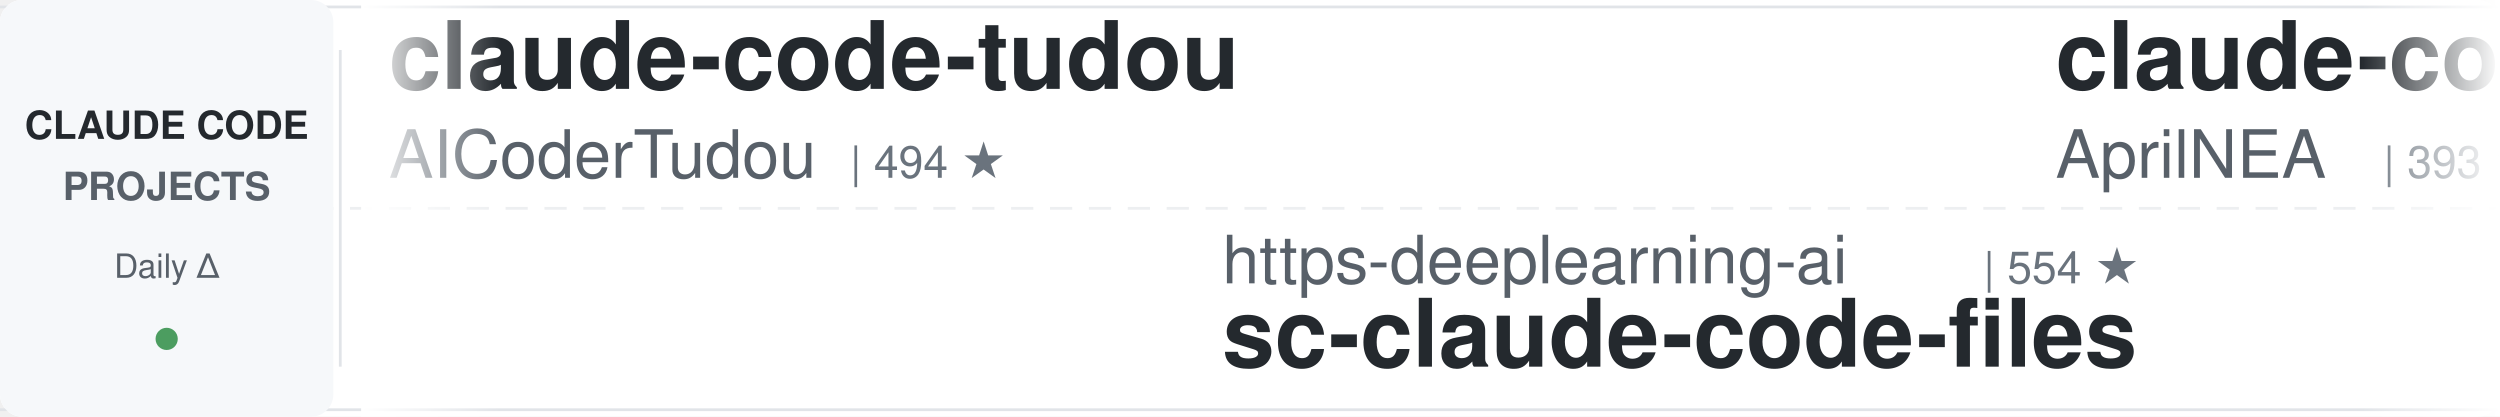
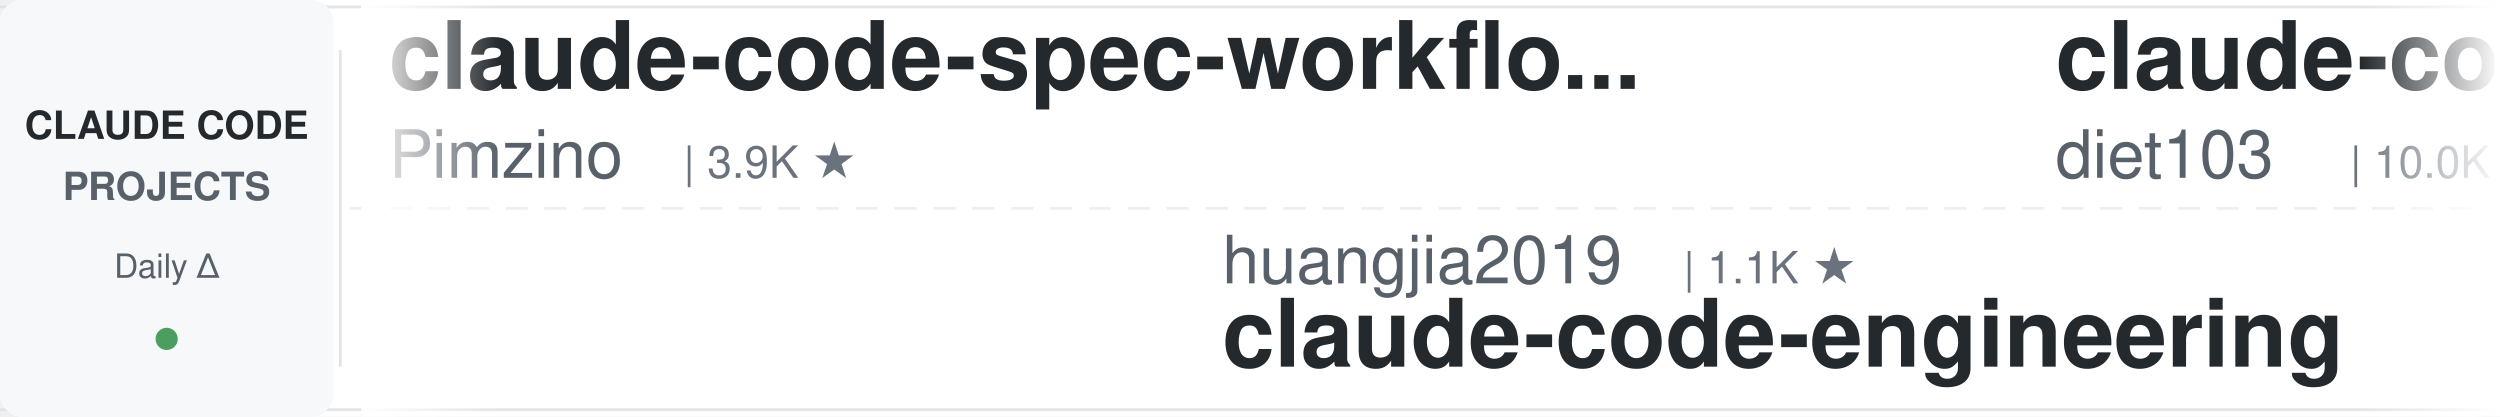
<svg xmlns="http://www.w3.org/2000/svg" width="900" height="150">
  <defs>
    <linearGradient id="awesomeLeftFade" x1="0%" y1="0%" x2="100%" y2="0%">
      <stop offset="0%" style="stop-color:#ffffff;stop-opacity:1" />
      <stop offset="100%" style="stop-color:#ffffff;stop-opacity:0" />
    </linearGradient>
    <linearGradient id="awesomeRightFade" x1="0%" y1="0%" x2="100%" y2="0%">
      <stop offset="0%" style="stop-color:#ffffff;stop-opacity:0" />
      <stop offset="100%" style="stop-color:#ffffff;stop-opacity:1" />
    </linearGradient>
  </defs>
  <rect width="900" height="150" fill="#ffffff" rx="8" />
  <rect x="0" y="2" width="900" height="1" fill="#e1e4e8" />
  <rect x="0" y="147" width="900" height="1" fill="#e1e4e8" />
  <line x1="0" y1="75" x2="900" y2="75" stroke="#e1e4e8" stroke-width="1" stroke-dasharray="8 6" opacity="0.6" />
  <rect x="0" y="0" width="120" height="150" fill="#f6f8fa" rx="8" />
  <text x="60" y="50" font-family="-apple-system, BlinkMacSystemFont, 'Segoe UI', Helvetica, Arial, sans-serif" font-size="14" font-weight="600" fill="#24292e" text-anchor="middle">CLAUDE CODE</text>
  <text x="60" y="72" font-family="-apple-system, BlinkMacSystemFont, 'Segoe UI', Helvetica, Arial, sans-serif" font-size="14" font-weight="600" fill="#586069" text-anchor="middle">PROJECTS</text>
  <text x="60" y="100" font-family="-apple-system, BlinkMacSystemFont, 'Segoe UI', Helvetica, Arial, sans-serif" font-size="12" font-weight="500" fill="#586069" text-anchor="middle">Daily Δ</text>
  <circle cx="60" cy="122" r="4" fill="#22863a" opacity="0.8" />
  <rect x="122" y="18" width="1" height="114" fill="#e1e4e8" />
  <clipPath id="awesomeTickerClip">
    <rect x="130" y="0" width="770" height="150" />
  </clipPath>
  <g clip-path="url(#awesomeTickerClip)">
    <g id="awesomeTickerItems">
      <animateTransform attributeName="transform" attributeType="XML" type="translate" from="0 0" to="-3000 0" dur="54s" repeatCount="indefinite" />
      <g transform="translate(0, 0)">
-         <text x="140" y="32" font-family="-apple-system, BlinkMacSystemFont, 'Segoe UI', Helvetica, Arial, sans-serif" font-size="34" font-weight="600" fill="#24292e">claude-code-tudou</text>
-         <text x="140" y="64" font-family="-apple-system, BlinkMacSystemFont, 'Segoe UI', Helvetica, Arial, sans-serif" font-size="24" font-weight="400" fill="#586069">AICoderTudou</text>
-         <text x="306" y="64" font-family="-apple-system, BlinkMacSystemFont, 'Segoe UI', Helvetica, Arial, sans-serif" font-size="16" font-weight="500" fill="#6a737d">| 494 ★</text>
+         <text x="140" y="32" font-family="-apple-system, BlinkMacSystemFont, 'Segoe UI', Helvetica, Arial, sans-serif" font-size="34" font-weight="600" fill="#24292e">claude-code-spec-workflo...</text>
+         <text x="140" y="64" font-family="-apple-system, BlinkMacSystemFont, 'Segoe UI', Helvetica, Arial, sans-serif" font-size="24" font-weight="400" fill="#586069">Pimzino</text>
+         <text x="246" y="64" font-family="-apple-system, BlinkMacSystemFont, 'Segoe UI', Helvetica, Arial, sans-serif" font-size="16" font-weight="500" fill="#6a737d">| 3.9K ★</text>
      </g>
      <g transform="translate(300, 0)">
-         <text x="140" y="102" font-family="-apple-system, BlinkMacSystemFont, 'Segoe UI', Helvetica, Arial, sans-serif" font-size="24" font-weight="400" fill="#586069">https-deeplearning-ai</text>
-         <text x="414" y="102" font-family="-apple-system, BlinkMacSystemFont, 'Segoe UI', Helvetica, Arial, sans-serif" font-size="16" font-weight="500" fill="#6a737d">| 554 ★</text>
-         <text x="140" y="132" font-family="-apple-system, BlinkMacSystemFont, 'Segoe UI', Helvetica, Arial, sans-serif" font-size="34" font-weight="600" fill="#24292e">sc-claude-code-files</text>
+         <text x="140" y="102" font-family="-apple-system, BlinkMacSystemFont, 'Segoe UI', Helvetica, Arial, sans-serif" font-size="24" font-weight="400" fill="#586069">huangjia2019</text>
+         <text x="306" y="102" font-family="-apple-system, BlinkMacSystemFont, 'Segoe UI', Helvetica, Arial, sans-serif" font-size="16" font-weight="500" fill="#6a737d">| 1.1K ★</text>
+         <text x="140" y="132" font-family="-apple-system, BlinkMacSystemFont, 'Segoe UI', Helvetica, Arial, sans-serif" font-size="34" font-weight="600" fill="#24292e">claude-code-engineering</text>
      </g>
      <g transform="translate(600, 0)">
-         <text x="140" y="32" font-family="-apple-system, BlinkMacSystemFont, 'Segoe UI', Helvetica, Arial, sans-serif" font-size="34" font-weight="600" fill="#24292e">claude-code-source</text>
-         <text x="140" y="64" font-family="-apple-system, BlinkMacSystemFont, 'Segoe UI', Helvetica, Arial, sans-serif" font-size="24" font-weight="400" fill="#586069">AprilNEA</text>
-         <text x="258" y="64" font-family="-apple-system, BlinkMacSystemFont, 'Segoe UI', Helvetica, Arial, sans-serif" font-size="16" font-weight="500" fill="#6a737d">| 393 ★</text>
+         <text x="140" y="32" font-family="-apple-system, BlinkMacSystemFont, 'Segoe UI', Helvetica, Arial, sans-serif" font-size="34" font-weight="600" fill="#24292e">claude-code-infrastructu...</text>
+         <text x="140" y="64" font-family="-apple-system, BlinkMacSystemFont, 'Segoe UI', Helvetica, Arial, sans-serif" font-size="24" font-weight="400" fill="#586069">diet103</text>
+         <text x="246" y="64" font-family="-apple-system, BlinkMacSystemFont, 'Segoe UI', Helvetica, Arial, sans-serif" font-size="16" font-weight="500" fill="#6a737d">| 10.0K ★</text>
+         <text x="332" y="64" font-family="-apple-system, BlinkMacSystemFont, 'Segoe UI', Helvetica, Arial, sans-serif" font-size="16" font-weight="500" fill="#22863a"> +1</text>
      </g>
      <g transform="translate(900, 0)">
-         <text x="140" y="102" font-family="-apple-system, BlinkMacSystemFont, 'Segoe UI', Helvetica, Arial, sans-serif" font-size="24" font-weight="400" fill="#586069">LING71671</text>
-         <text x="270" y="102" font-family="-apple-system, BlinkMacSystemFont, 'Segoe UI', Helvetica, Arial, sans-serif" font-size="16" font-weight="500" fill="#6a737d">| 962 ★</text>
-         <text x="140" y="132" font-family="-apple-system, BlinkMacSystemFont, 'Segoe UI', Helvetica, Arial, sans-serif" font-size="34" font-weight="600" fill="#24292e">Open-ClaudeCode</text>
+         <text x="140" y="102" font-family="-apple-system, BlinkMacSystemFont, 'Segoe UI', Helvetica, Arial, sans-serif" font-size="24" font-weight="400" fill="#586069">Onewon</text>
+         <text x="234" y="102" font-family="-apple-system, BlinkMacSystemFont, 'Segoe UI', Helvetica, Arial, sans-serif" font-size="16" font-weight="500" fill="#6a737d">| 182 ★</text>
+         <text x="140" y="132" font-family="-apple-system, BlinkMacSystemFont, 'Segoe UI', Helvetica, Arial, sans-serif" font-size="34" font-weight="600" fill="#24292e">claude-code</text>
      </g>
      <g transform="translate(1200, 0)">
-         <text x="140" y="32" font-family="-apple-system, BlinkMacSystemFont, 'Segoe UI', Helvetica, Arial, sans-serif" font-size="34" font-weight="600" fill="#24292e">claude-code</text>
-         <text x="140" y="64" font-family="-apple-system, BlinkMacSystemFont, 'Segoe UI', Helvetica, Arial, sans-serif" font-size="24" font-weight="400" fill="#586069">Tinkeringg-Lab</text>
-         <text x="330" y="64" font-family="-apple-system, BlinkMacSystemFont, 'Segoe UI', Helvetica, Arial, sans-serif" font-size="16" font-weight="500" fill="#6a737d">| 215 ★</text>
+         <text x="140" y="32" font-family="-apple-system, BlinkMacSystemFont, 'Segoe UI', Helvetica, Arial, sans-serif" font-size="34" font-weight="600" fill="#24292e">claude-code-ultimate-gui...</text>
+         <text x="140" y="64" font-family="-apple-system, BlinkMacSystemFont, 'Segoe UI', Helvetica, Arial, sans-serif" font-size="24" font-weight="400" fill="#586069">FlorianBruniaux</text>
+         <text x="342" y="64" font-family="-apple-system, BlinkMacSystemFont, 'Segoe UI', Helvetica, Arial, sans-serif" font-size="16" font-weight="500" fill="#6a737d">| 6.1K ★</text>
+         <text x="419" y="64" font-family="-apple-system, BlinkMacSystemFont, 'Segoe UI', Helvetica, Arial, sans-serif" font-size="16" font-weight="500" fill="#22863a"> +2</text>
      </g>
      <g transform="translate(1500, 0)">
-         <text x="140" y="102" font-family="-apple-system, BlinkMacSystemFont, 'Segoe UI', Helvetica, Arial, sans-serif" font-size="24" font-weight="400" fill="#586069">liuup</text>
-         <text x="222" y="102" font-family="-apple-system, BlinkMacSystemFont, 'Segoe UI', Helvetica, Arial, sans-serif" font-size="16" font-weight="500" fill="#6a737d">| 4.0K ★</text>
-         <text x="140" y="132" font-family="-apple-system, BlinkMacSystemFont, 'Segoe UI', Helvetica, Arial, sans-serif" font-size="34" font-weight="600" fill="#24292e">claude-code-analysis</text>
+         <text x="140" y="102" font-family="-apple-system, BlinkMacSystemFont, 'Segoe UI', Helvetica, Arial, sans-serif" font-size="24" font-weight="400" fill="#586069">codeaashu</text>
+         <text x="270" y="102" font-family="-apple-system, BlinkMacSystemFont, 'Segoe UI', Helvetica, Arial, sans-serif" font-size="16" font-weight="500" fill="#6a737d">| 3.4K ★</text>
+         <text x="140" y="132" font-family="-apple-system, BlinkMacSystemFont, 'Segoe UI', Helvetica, Arial, sans-serif" font-size="34" font-weight="600" fill="#24292e">claude-code</text>
      </g>
      <g transform="translate(1800, 0)">
-         <text x="140" y="32" font-family="-apple-system, BlinkMacSystemFont, 'Segoe UI', Helvetica, Arial, sans-serif" font-size="34" font-weight="600" fill="#24292e">claude-code-prompts</text>
-         <text x="140" y="64" font-family="-apple-system, BlinkMacSystemFont, 'Segoe UI', Helvetica, Arial, sans-serif" font-size="24" font-weight="400" fill="#586069">repowise-dev</text>
-         <text x="306" y="64" font-family="-apple-system, BlinkMacSystemFont, 'Segoe UI', Helvetica, Arial, sans-serif" font-size="16" font-weight="500" fill="#6a737d">| 1.2K ★</text>
+         <text x="140" y="32" font-family="-apple-system, BlinkMacSystemFont, 'Segoe UI', Helvetica, Arial, sans-serif" font-size="34" font-weight="600" fill="#24292e">claude-code-my-workflow</text>
+         <text x="140" y="64" font-family="-apple-system, BlinkMacSystemFont, 'Segoe UI', Helvetica, Arial, sans-serif" font-size="24" font-weight="400" fill="#586069">pedrohcgs</text>
+         <text x="270" y="64" font-family="-apple-system, BlinkMacSystemFont, 'Segoe UI', Helvetica, Arial, sans-serif" font-size="16" font-weight="500" fill="#6a737d">| 1.6K ★</text>
+         <text x="347" y="64" font-family="-apple-system, BlinkMacSystemFont, 'Segoe UI', Helvetica, Arial, sans-serif" font-size="16" font-weight="500" fill="#22863a"> +1</text>
      </g>
      <g transform="translate(2100, 0)">
-         <text x="140" y="102" font-family="-apple-system, BlinkMacSystemFont, 'Segoe UI', Helvetica, Arial, sans-serif" font-size="24" font-weight="400" fill="#586069">JrCx7scC</text>
-         <text x="258" y="102" font-family="-apple-system, BlinkMacSystemFont, 'Segoe UI', Helvetica, Arial, sans-serif" font-size="16" font-weight="500" fill="#6a737d">| 376 ★</text>
-         <text x="140" y="132" font-family="-apple-system, BlinkMacSystemFont, 'Segoe UI', Helvetica, Arial, sans-serif" font-size="34" font-weight="600" fill="#24292e">claude-code-source</text>
+         <text x="140" y="102" font-family="-apple-system, BlinkMacSystemFont, 'Segoe UI', Helvetica, Arial, sans-serif" font-size="24" font-weight="400" fill="#586069">xorespesp</text>
+         <text x="270" y="102" font-family="-apple-system, BlinkMacSystemFont, 'Segoe UI', Helvetica, Arial, sans-serif" font-size="16" font-weight="500" fill="#6a737d">| 233 ★</text>
+         <text x="140" y="132" font-family="-apple-system, BlinkMacSystemFont, 'Segoe UI', Helvetica, Arial, sans-serif" font-size="34" font-weight="600" fill="#24292e">claude-code</text>
      </g>
      <g transform="translate(2400, 0)">
-         <text x="140" y="32" font-family="-apple-system, BlinkMacSystemFont, 'Segoe UI', Helvetica, Arial, sans-serif" font-size="34" font-weight="600" fill="#24292e">claude-code-book</text>
-         <text x="140" y="64" font-family="-apple-system, BlinkMacSystemFont, 'Segoe UI', Helvetica, Arial, sans-serif" font-size="24" font-weight="400" fill="#586069">lintsinghua</text>
-         <text x="294" y="64" font-family="-apple-system, BlinkMacSystemFont, 'Segoe UI', Helvetica, Arial, sans-serif" font-size="16" font-weight="500" fill="#6a737d">| 4.3K ★</text>
+         <text x="140" y="32" font-family="-apple-system, BlinkMacSystemFont, 'Segoe UI', Helvetica, Arial, sans-serif" font-size="34" font-weight="600" fill="#24292e">collection-claude-code-s...</text>
+         <text x="140" y="64" font-family="-apple-system, BlinkMacSystemFont, 'Segoe UI', Helvetica, Arial, sans-serif" font-size="24" font-weight="400" fill="#586069">chauncygu</text>
+         <text x="270" y="64" font-family="-apple-system, BlinkMacSystemFont, 'Segoe UI', Helvetica, Arial, sans-serif" font-size="16" font-weight="500" fill="#6a737d">| 2.8K ★</text>
+         <text x="347" y="64" font-family="-apple-system, BlinkMacSystemFont, 'Segoe UI', Helvetica, Arial, sans-serif" font-size="16" font-weight="500" fill="#22863a"> +1</text>
      </g>
      <g transform="translate(2700, 0)">
-         <text x="140" y="102" font-family="-apple-system, BlinkMacSystemFont, 'Segoe UI', Helvetica, Arial, sans-serif" font-size="24" font-weight="400" fill="#586069">asgeirtj</text>
-         <text x="258" y="102" font-family="-apple-system, BlinkMacSystemFont, 'Segoe UI', Helvetica, Arial, sans-serif" font-size="16" font-weight="500" fill="#6a737d">| 68.9K ★</text>
-         <text x="344" y="102" font-family="-apple-system, BlinkMacSystemFont, 'Segoe UI', Helvetica, Arial, sans-serif" font-size="16" font-weight="500" fill="#22863a"> +21</text>
-         <text x="140" y="132" font-family="-apple-system, BlinkMacSystemFont, 'Segoe UI', Helvetica, Arial, sans-serif" font-size="34" font-weight="600" fill="#24292e">system_prompts_leaks</text>
+         <text x="140" y="102" font-family="-apple-system, BlinkMacSystemFont, 'Segoe UI', Helvetica, Arial, sans-serif" font-size="24" font-weight="400" fill="#586069">digitalsamba</text>
+         <text x="306" y="102" font-family="-apple-system, BlinkMacSystemFont, 'Segoe UI', Helvetica, Arial, sans-serif" font-size="16" font-weight="500" fill="#6a737d">| 2.2K ★</text>
+         <text x="140" y="132" font-family="-apple-system, BlinkMacSystemFont, 'Segoe UI', Helvetica, Arial, sans-serif" font-size="34" font-weight="600" fill="#24292e">claude-code-video-toolki...</text>
      </g>
      <g transform="translate(3000, 0)">
-         <text x="140" y="32" font-family="-apple-system, BlinkMacSystemFont, 'Segoe UI', Helvetica, Arial, sans-serif" font-size="34" font-weight="600" fill="#24292e">claude-code-tudou</text>
-         <text x="140" y="64" font-family="-apple-system, BlinkMacSystemFont, 'Segoe UI', Helvetica, Arial, sans-serif" font-size="24" font-weight="400" fill="#586069">AICoderTudou</text>
-         <text x="306" y="64" font-family="-apple-system, BlinkMacSystemFont, 'Segoe UI', Helvetica, Arial, sans-serif" font-size="16" font-weight="500" fill="#6a737d">| 494 ★</text>
+         <text x="140" y="32" font-family="-apple-system, BlinkMacSystemFont, 'Segoe UI', Helvetica, Arial, sans-serif" font-size="34" font-weight="600" fill="#24292e">claude-code-spec-workflo...</text>
+         <text x="140" y="64" font-family="-apple-system, BlinkMacSystemFont, 'Segoe UI', Helvetica, Arial, sans-serif" font-size="24" font-weight="400" fill="#586069">Pimzino</text>
+         <text x="246" y="64" font-family="-apple-system, BlinkMacSystemFont, 'Segoe UI', Helvetica, Arial, sans-serif" font-size="16" font-weight="500" fill="#6a737d">| 3.9K ★</text>
      </g>
      <g transform="translate(3300, 0)">
-         <text x="140" y="102" font-family="-apple-system, BlinkMacSystemFont, 'Segoe UI', Helvetica, Arial, sans-serif" font-size="24" font-weight="400" fill="#586069">https-deeplearning-ai</text>
-         <text x="414" y="102" font-family="-apple-system, BlinkMacSystemFont, 'Segoe UI', Helvetica, Arial, sans-serif" font-size="16" font-weight="500" fill="#6a737d">| 554 ★</text>
-         <text x="140" y="132" font-family="-apple-system, BlinkMacSystemFont, 'Segoe UI', Helvetica, Arial, sans-serif" font-size="34" font-weight="600" fill="#24292e">sc-claude-code-files</text>
+         <text x="140" y="102" font-family="-apple-system, BlinkMacSystemFont, 'Segoe UI', Helvetica, Arial, sans-serif" font-size="24" font-weight="400" fill="#586069">huangjia2019</text>
+         <text x="306" y="102" font-family="-apple-system, BlinkMacSystemFont, 'Segoe UI', Helvetica, Arial, sans-serif" font-size="16" font-weight="500" fill="#6a737d">| 1.1K ★</text>
+         <text x="140" y="132" font-family="-apple-system, BlinkMacSystemFont, 'Segoe UI', Helvetica, Arial, sans-serif" font-size="34" font-weight="600" fill="#24292e">claude-code-engineering</text>
      </g>
      <g transform="translate(3600, 0)">
-         <text x="140" y="32" font-family="-apple-system, BlinkMacSystemFont, 'Segoe UI', Helvetica, Arial, sans-serif" font-size="34" font-weight="600" fill="#24292e">claude-code-source</text>
-         <text x="140" y="64" font-family="-apple-system, BlinkMacSystemFont, 'Segoe UI', Helvetica, Arial, sans-serif" font-size="24" font-weight="400" fill="#586069">AprilNEA</text>
-         <text x="258" y="64" font-family="-apple-system, BlinkMacSystemFont, 'Segoe UI', Helvetica, Arial, sans-serif" font-size="16" font-weight="500" fill="#6a737d">| 393 ★</text>
+         <text x="140" y="32" font-family="-apple-system, BlinkMacSystemFont, 'Segoe UI', Helvetica, Arial, sans-serif" font-size="34" font-weight="600" fill="#24292e">claude-code-infrastructu...</text>
+         <text x="140" y="64" font-family="-apple-system, BlinkMacSystemFont, 'Segoe UI', Helvetica, Arial, sans-serif" font-size="24" font-weight="400" fill="#586069">diet103</text>
+         <text x="246" y="64" font-family="-apple-system, BlinkMacSystemFont, 'Segoe UI', Helvetica, Arial, sans-serif" font-size="16" font-weight="500" fill="#6a737d">| 10.0K ★</text>
+         <text x="332" y="64" font-family="-apple-system, BlinkMacSystemFont, 'Segoe UI', Helvetica, Arial, sans-serif" font-size="16" font-weight="500" fill="#22863a"> +1</text>
      </g>
      <g transform="translate(3900, 0)">
-         <text x="140" y="102" font-family="-apple-system, BlinkMacSystemFont, 'Segoe UI', Helvetica, Arial, sans-serif" font-size="24" font-weight="400" fill="#586069">LING71671</text>
-         <text x="270" y="102" font-family="-apple-system, BlinkMacSystemFont, 'Segoe UI', Helvetica, Arial, sans-serif" font-size="16" font-weight="500" fill="#6a737d">| 962 ★</text>
-         <text x="140" y="132" font-family="-apple-system, BlinkMacSystemFont, 'Segoe UI', Helvetica, Arial, sans-serif" font-size="34" font-weight="600" fill="#24292e">Open-ClaudeCode</text>
+         <text x="140" y="102" font-family="-apple-system, BlinkMacSystemFont, 'Segoe UI', Helvetica, Arial, sans-serif" font-size="24" font-weight="400" fill="#586069">Onewon</text>
+         <text x="234" y="102" font-family="-apple-system, BlinkMacSystemFont, 'Segoe UI', Helvetica, Arial, sans-serif" font-size="16" font-weight="500" fill="#6a737d">| 182 ★</text>
+         <text x="140" y="132" font-family="-apple-system, BlinkMacSystemFont, 'Segoe UI', Helvetica, Arial, sans-serif" font-size="34" font-weight="600" fill="#24292e">claude-code</text>
      </g>
    </g>
  </g>
  <rect x="130" y="0" width="50" height="150" fill="url(#awesomeLeftFade)" />
  <rect x="850" y="0" width="50" height="150" fill="url(#awesomeRightFade)" />
</svg>
